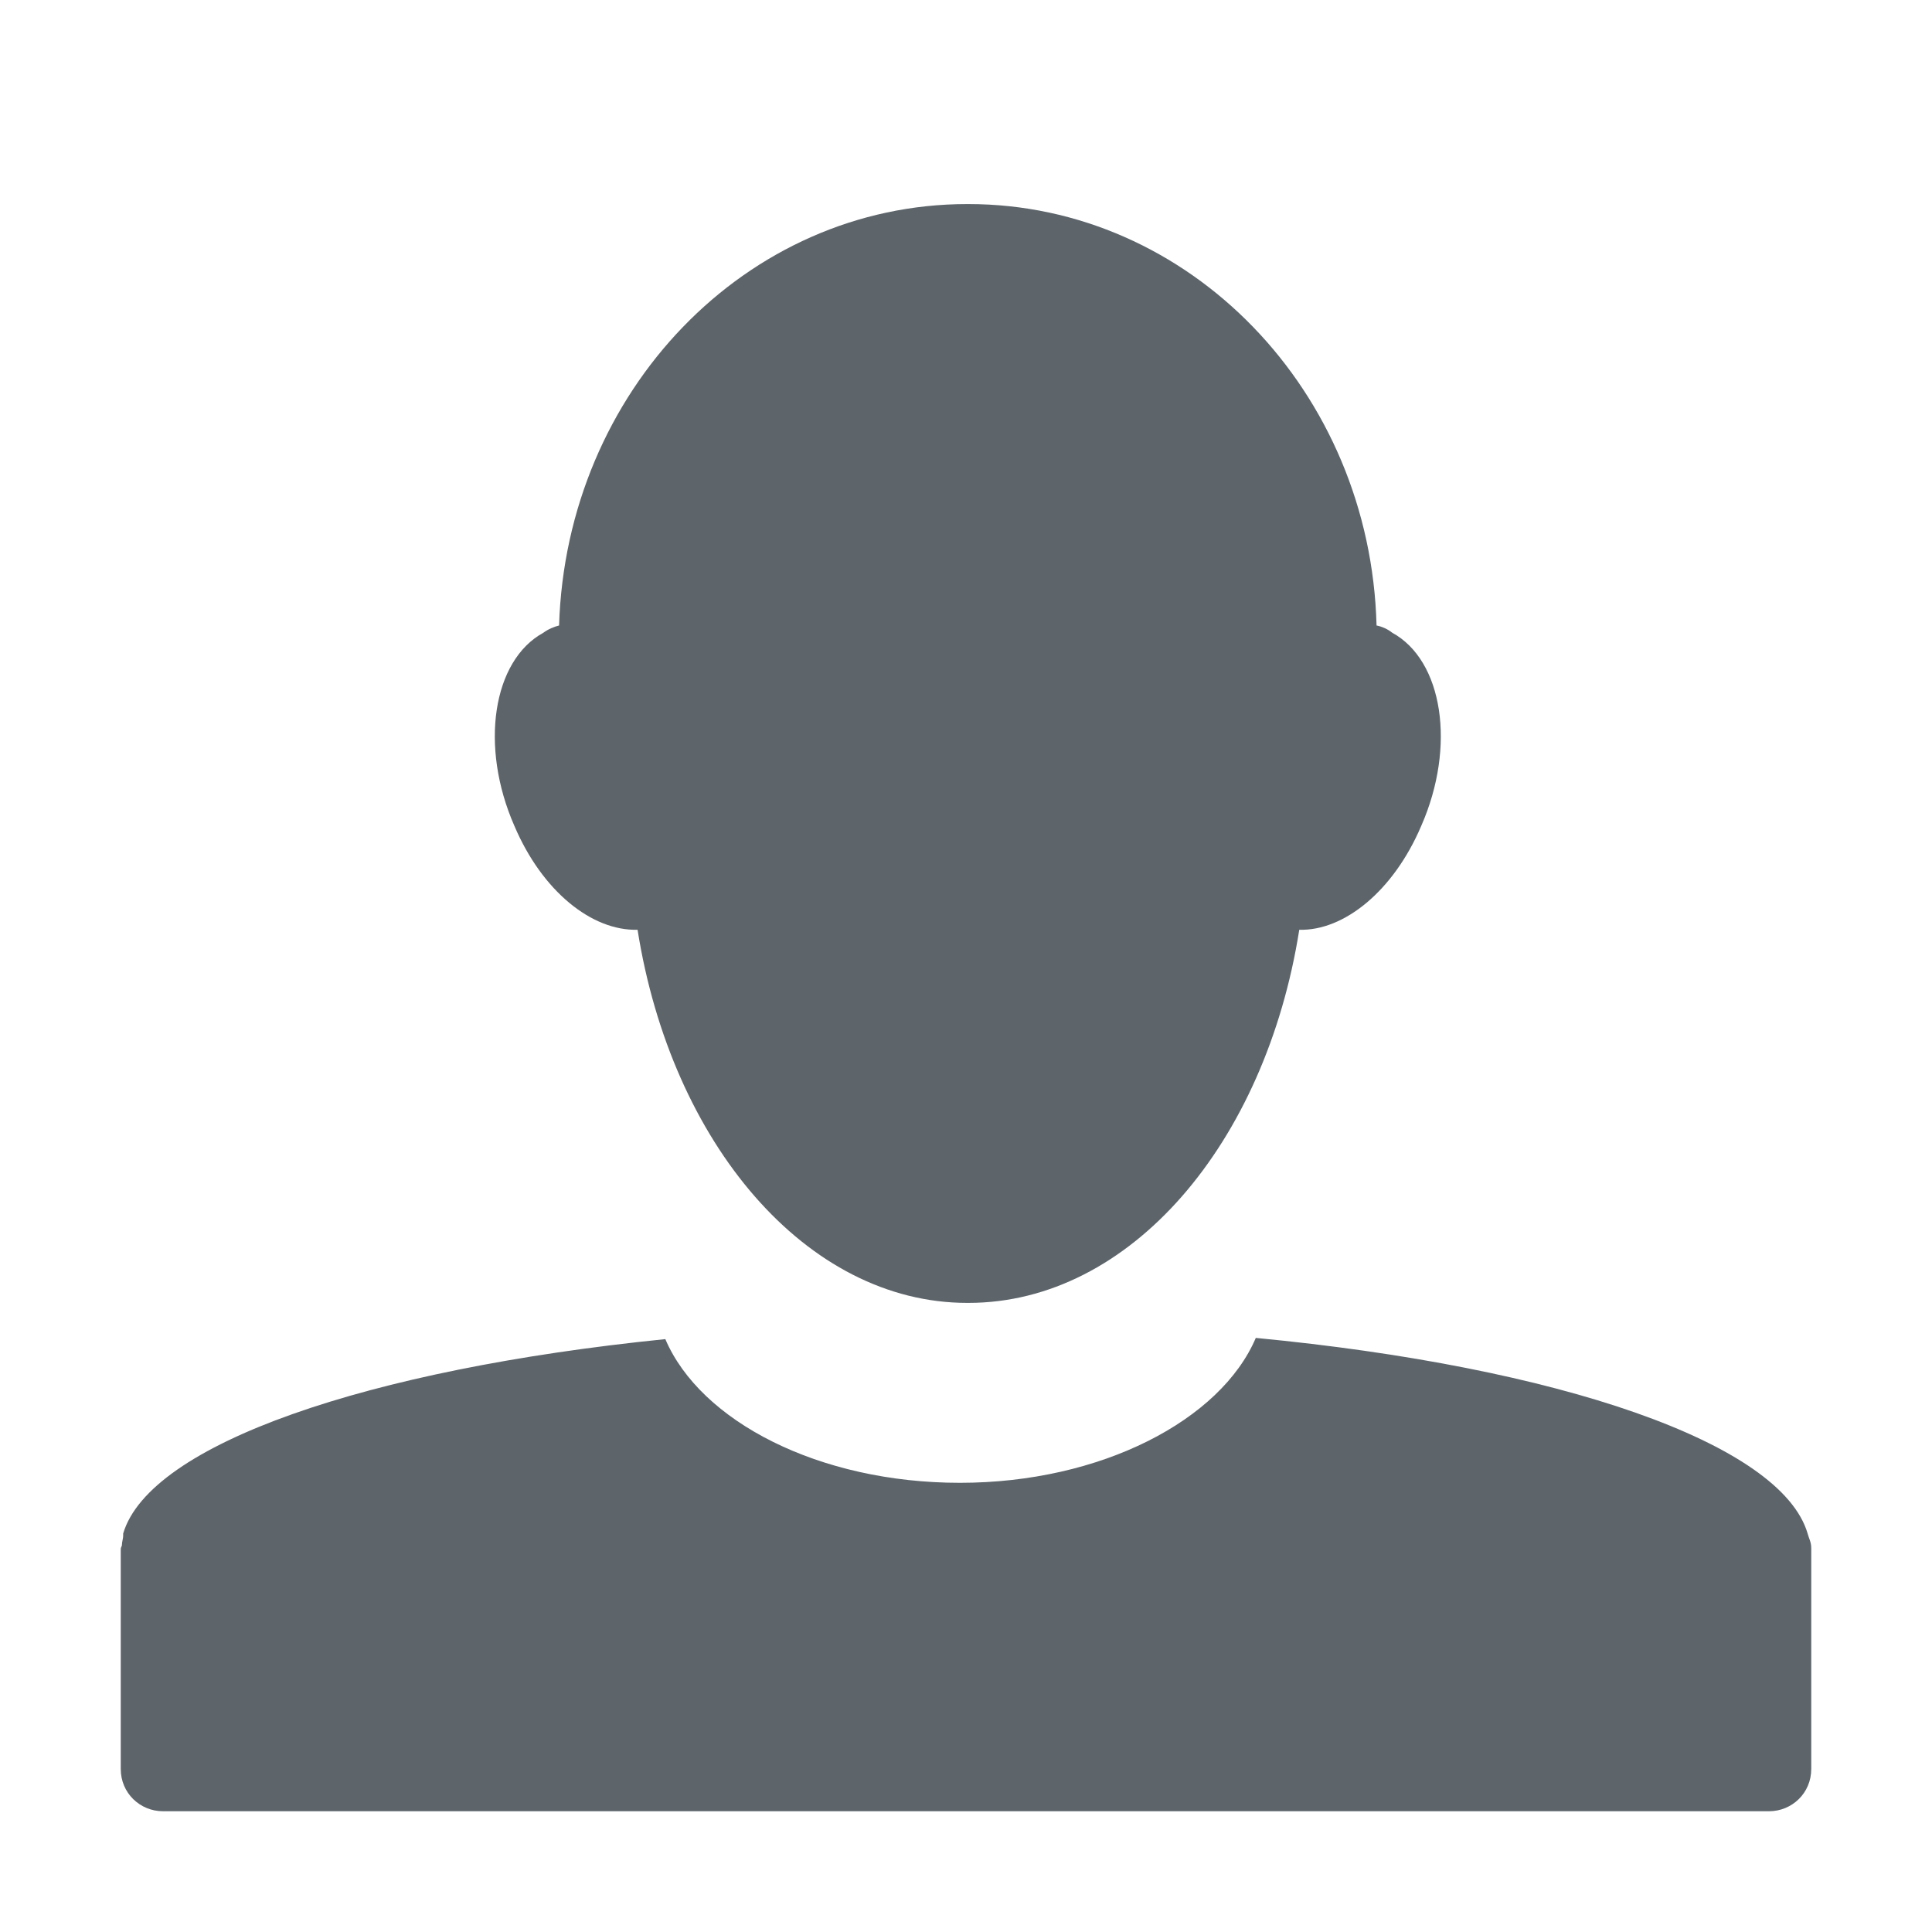
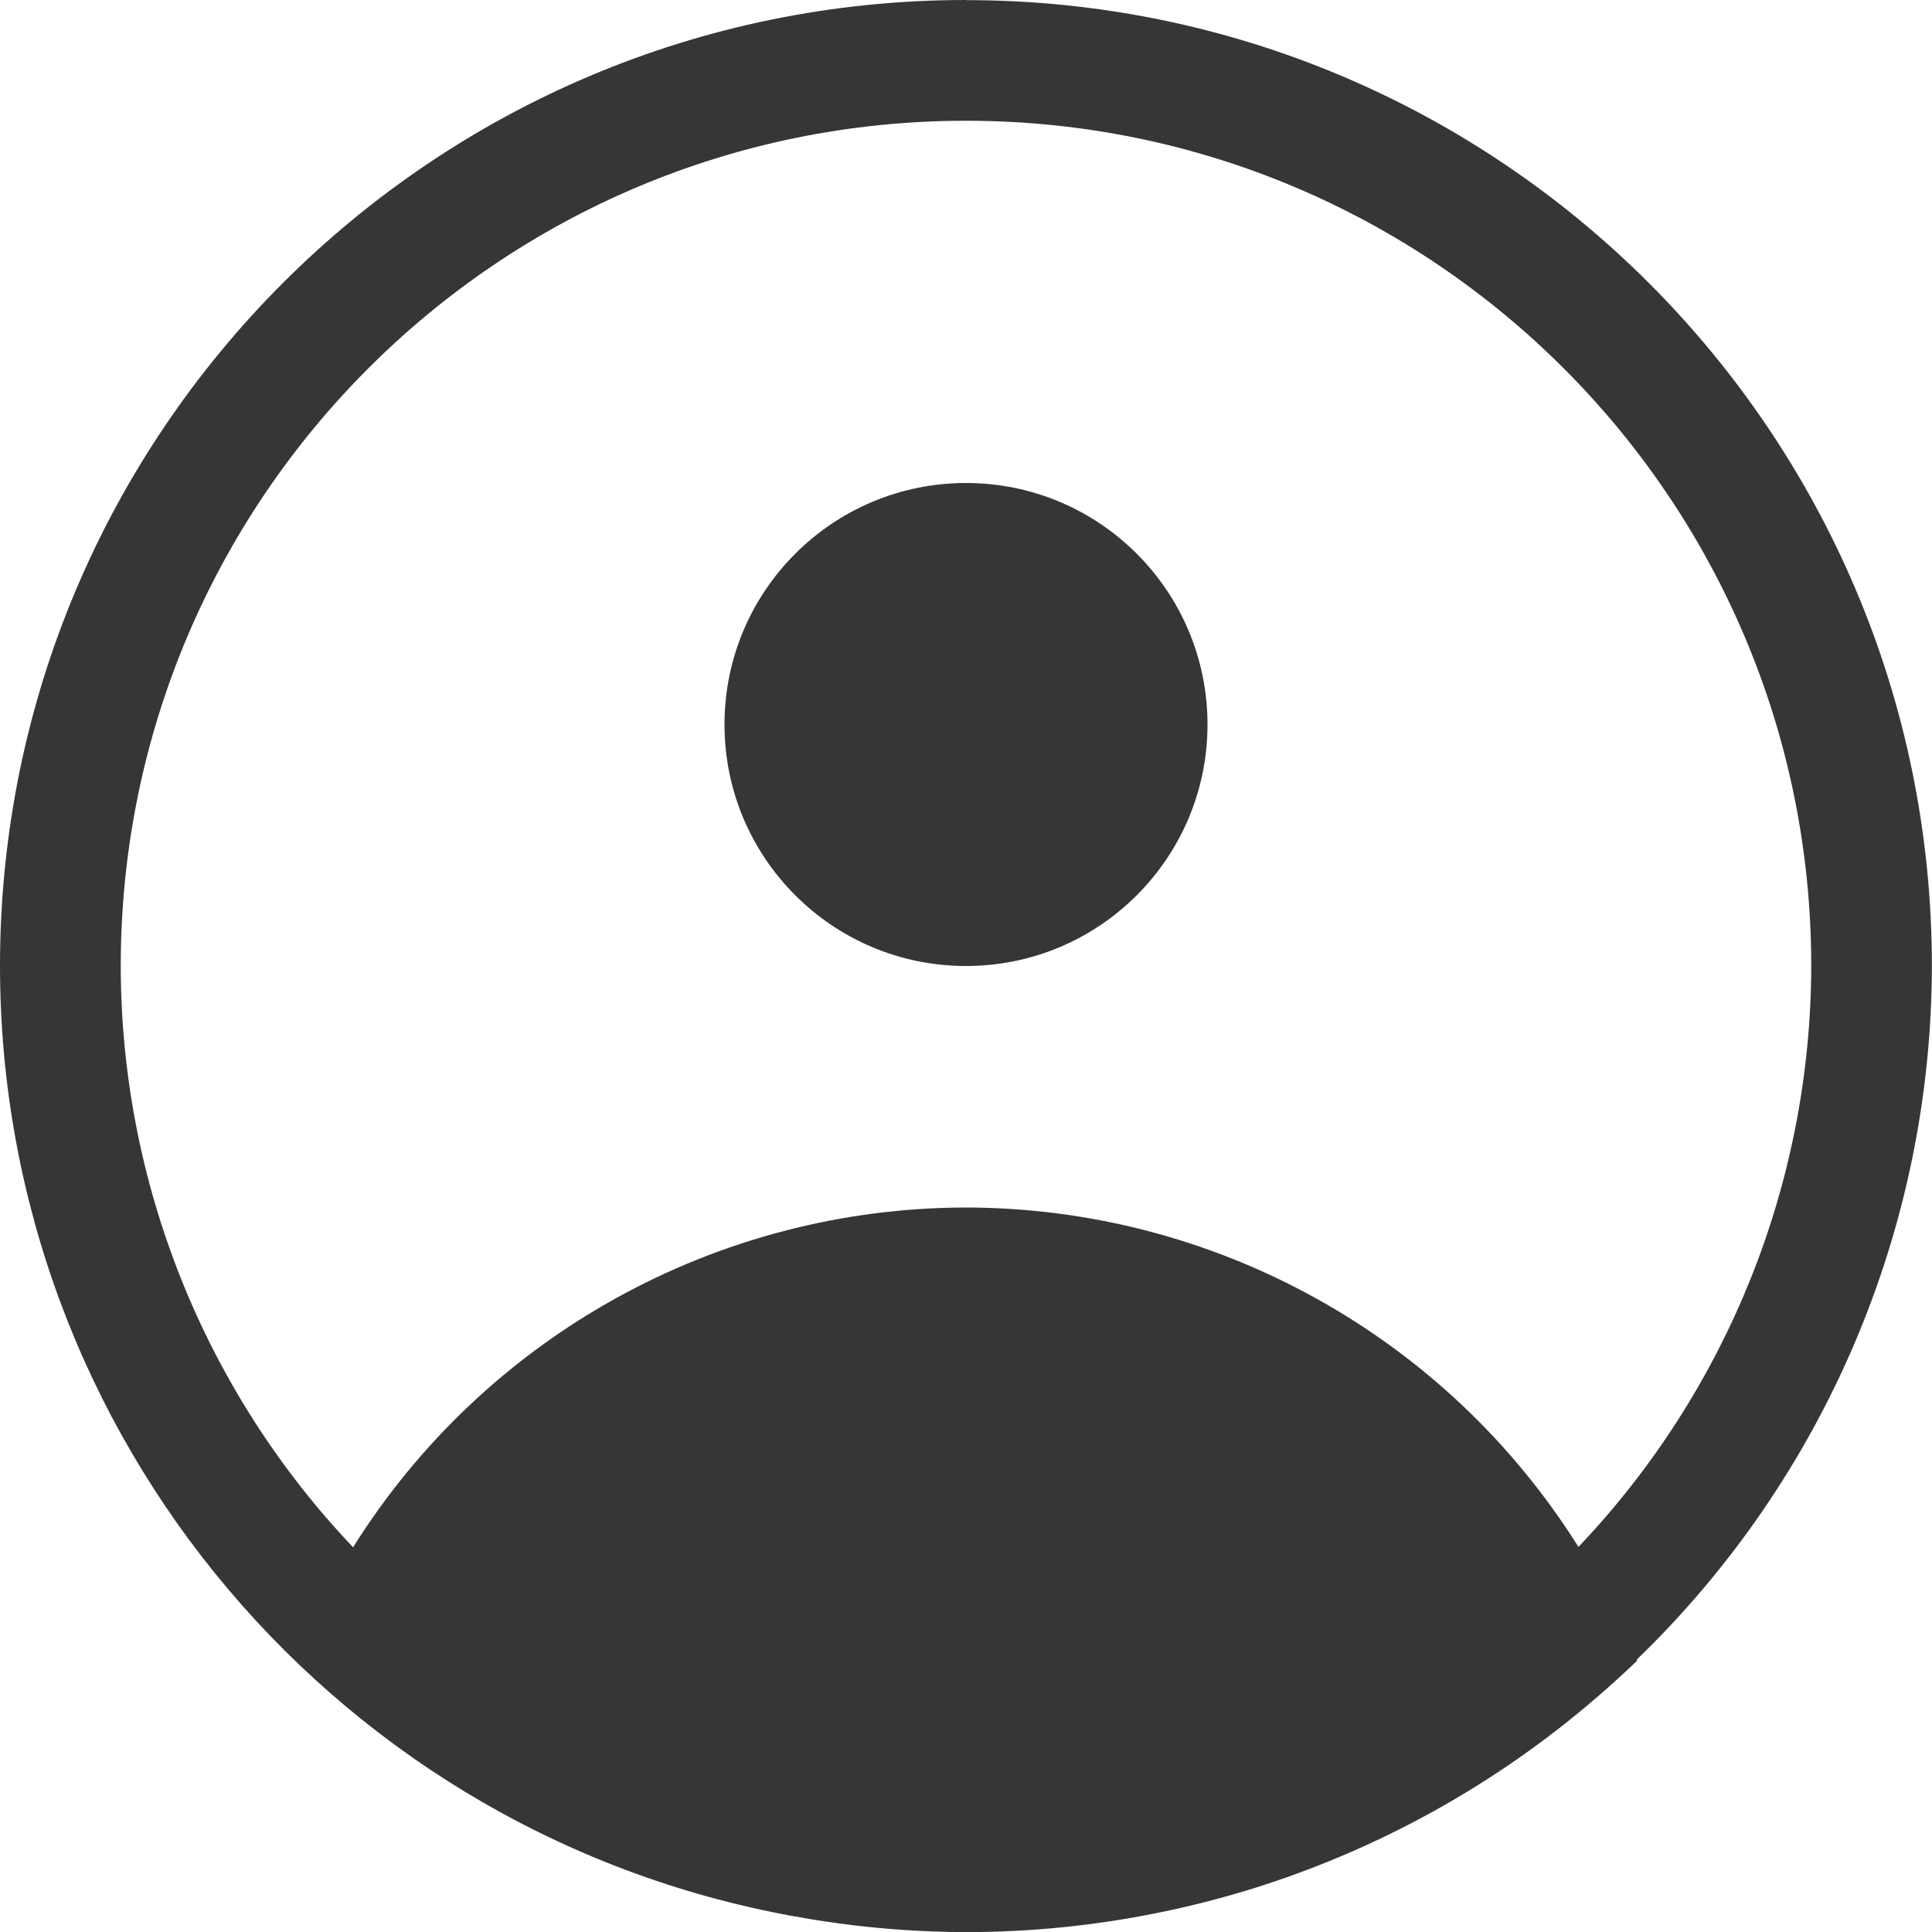
- <svg xmlns="http://www.w3.org/2000/svg" width="16" height="16">
-   <path d="M8.01 1.69c-1.83 0-3.32 1.55-3.38 3.49-.04.01-.09.03-.13.06-.42.23-.53.94-.24 1.6.23.54.64.87 1.02.86.28 1.77 1.4 3.09 2.73 3.09h.01c1.34 0 2.46-1.32 2.74-3.09.37.01.78-.32 1.01-.86.29-.66.18-1.37-.24-1.6a.31.31 0 0 0-.13-.06c-.05-1.94-1.55-3.49-3.38-3.49h-.01zm2.39 9.39c-.29.68-1.28 1.2-2.45 1.2-1.17 0-2.15-.51-2.44-1.19-2.47.25-4.27.87-4.49 1.61v.02c0 .02-.01.05-.01.07 0 .02-.01.02-.01.04v1.82c0 .2.16.35.35.35h13.3c.19 0 .35-.15.35-.35v-1.81-.02c0-.05-.02-.08-.03-.12-.22-.75-2.06-1.38-4.57-1.62z" fill="#5d656b" />
+ <svg xmlns="http://www.w3.org/2000/svg" width="16" height="16" version="1.1">
+   <path class="ColorScheme-Text" d="m8 4e-6a8 8 0 0 0-8 8 8 8 0 0 0 6.662 7.885 8 8 0 0 0 0.793 0.096 8 8 0 0 0 0.545 0.02 8 8 0 0 0 1.59-0.16 8 8 0 0 0 0.773-0.197 8 8 0 0 0 2.857-1.584 8 8 0 0 0 0.338-0.307 6 6 0 0 0-0.004-0.008 8 8 0 0 0 2.445-5.744 8 8 0 0 0-8-8zm0 1a7 7 0 0 1 7 7 7 7 0 0 1-1.928 4.811 6 6 0 0 0-5.072-2.811 6 6 0 0 0-5.076 2.814 7 7 0 0 1-1.924-4.814 7 7 0 0 1 7-7zm0 3a2 2 0 0 0-2 2 2 2 0 0 0 2 2 2 2 0 0 0 2-2 2 2 0 0 0-2-2z" color="#363636" fill="#363636" />
</svg>
